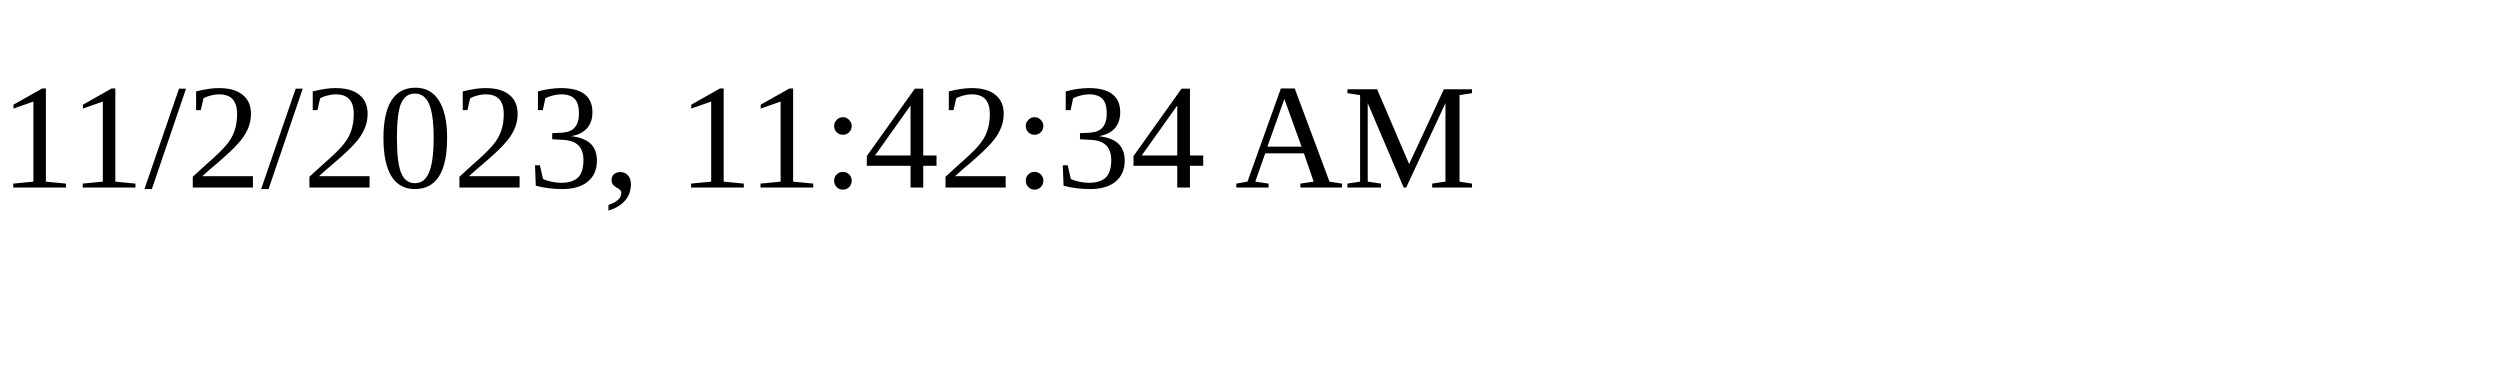
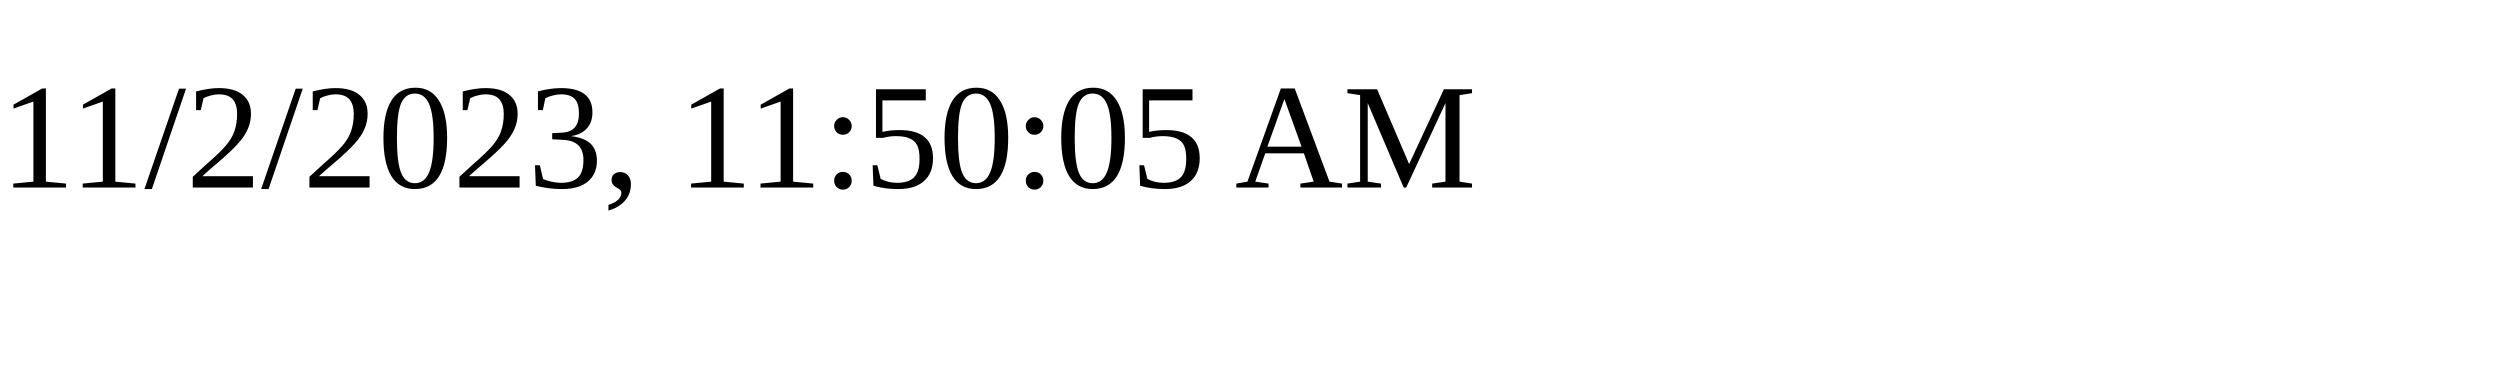
<svg xmlns="http://www.w3.org/2000/svg" height="30" width="200">
-   <text x="0" y="15">11/2/2023, 11:42:34 AM</text>
+   <text x="0" y="15">11/2/2023, 11:50:05 AM</text>
</svg>
